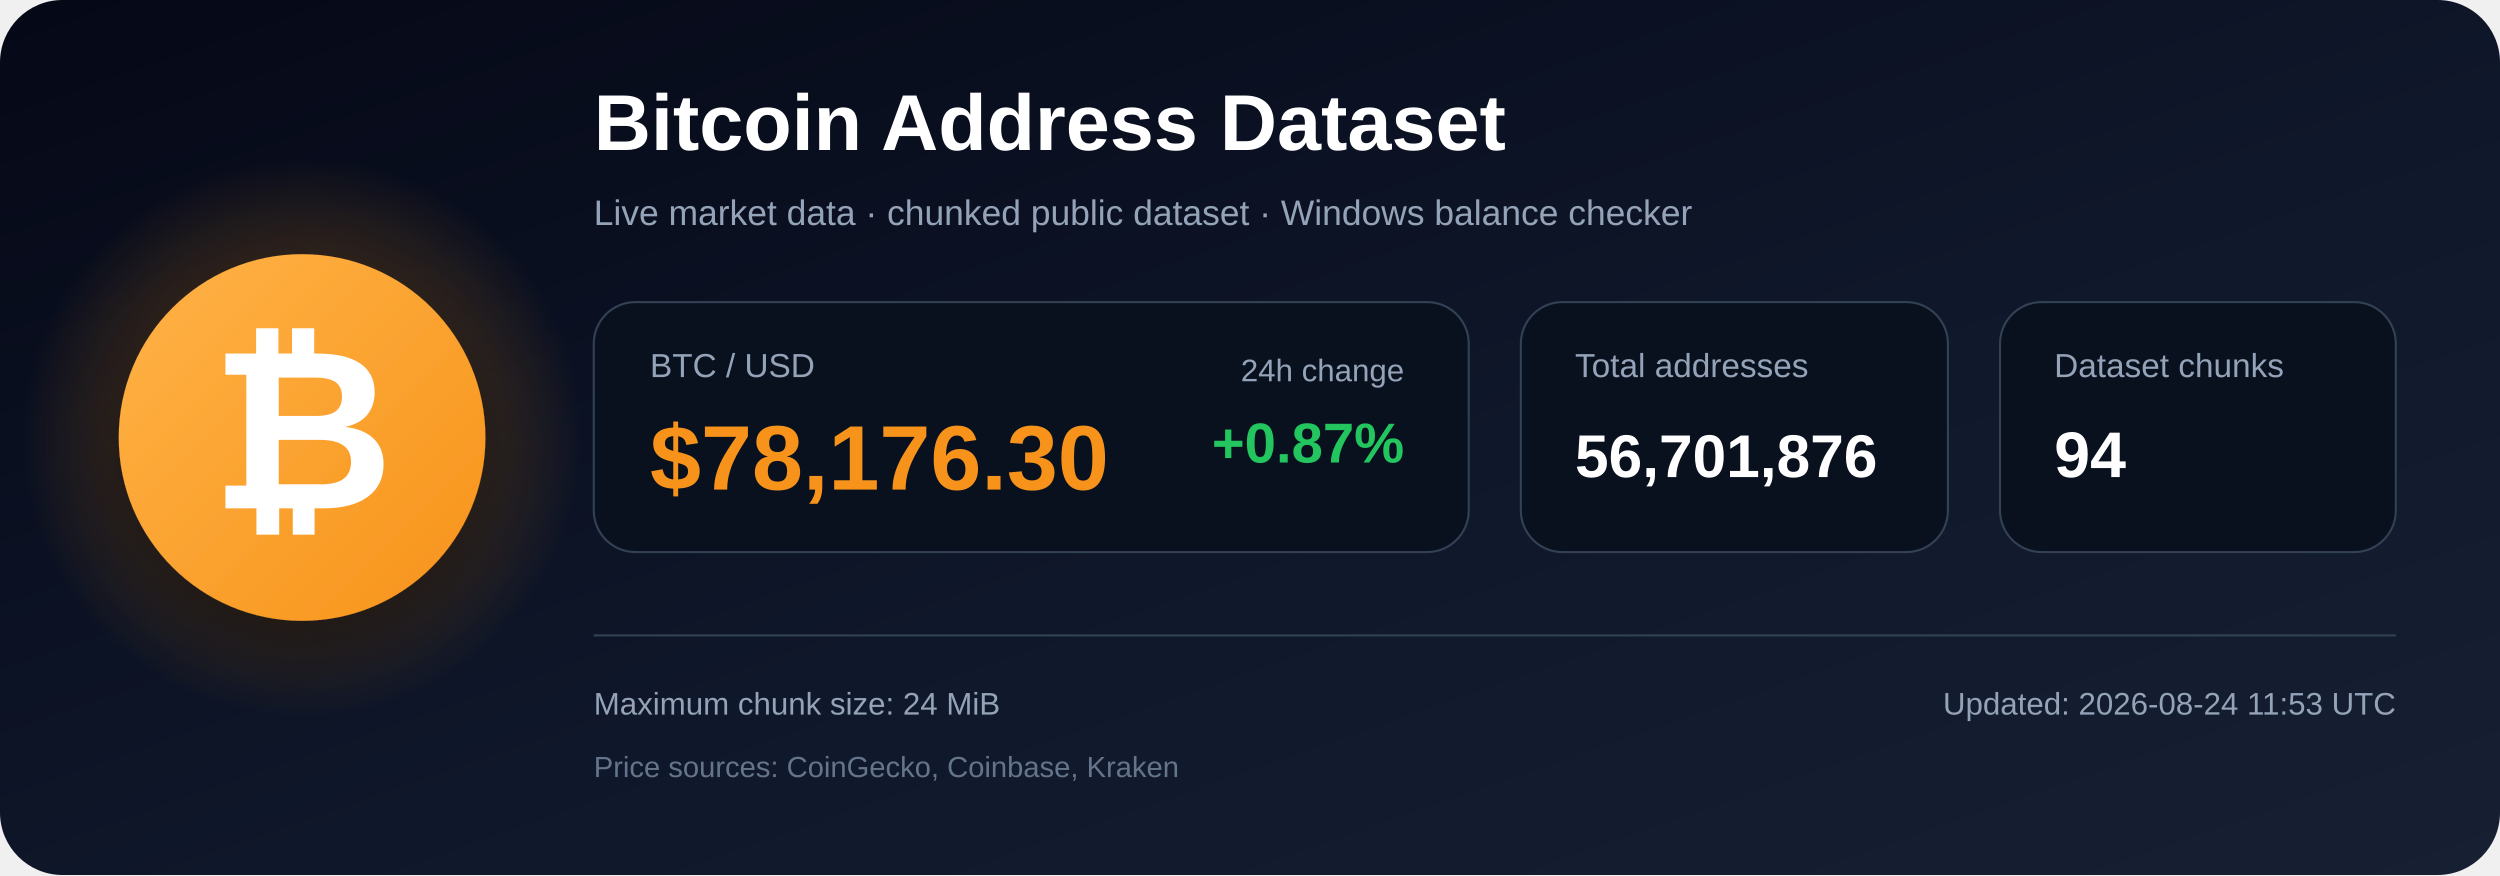
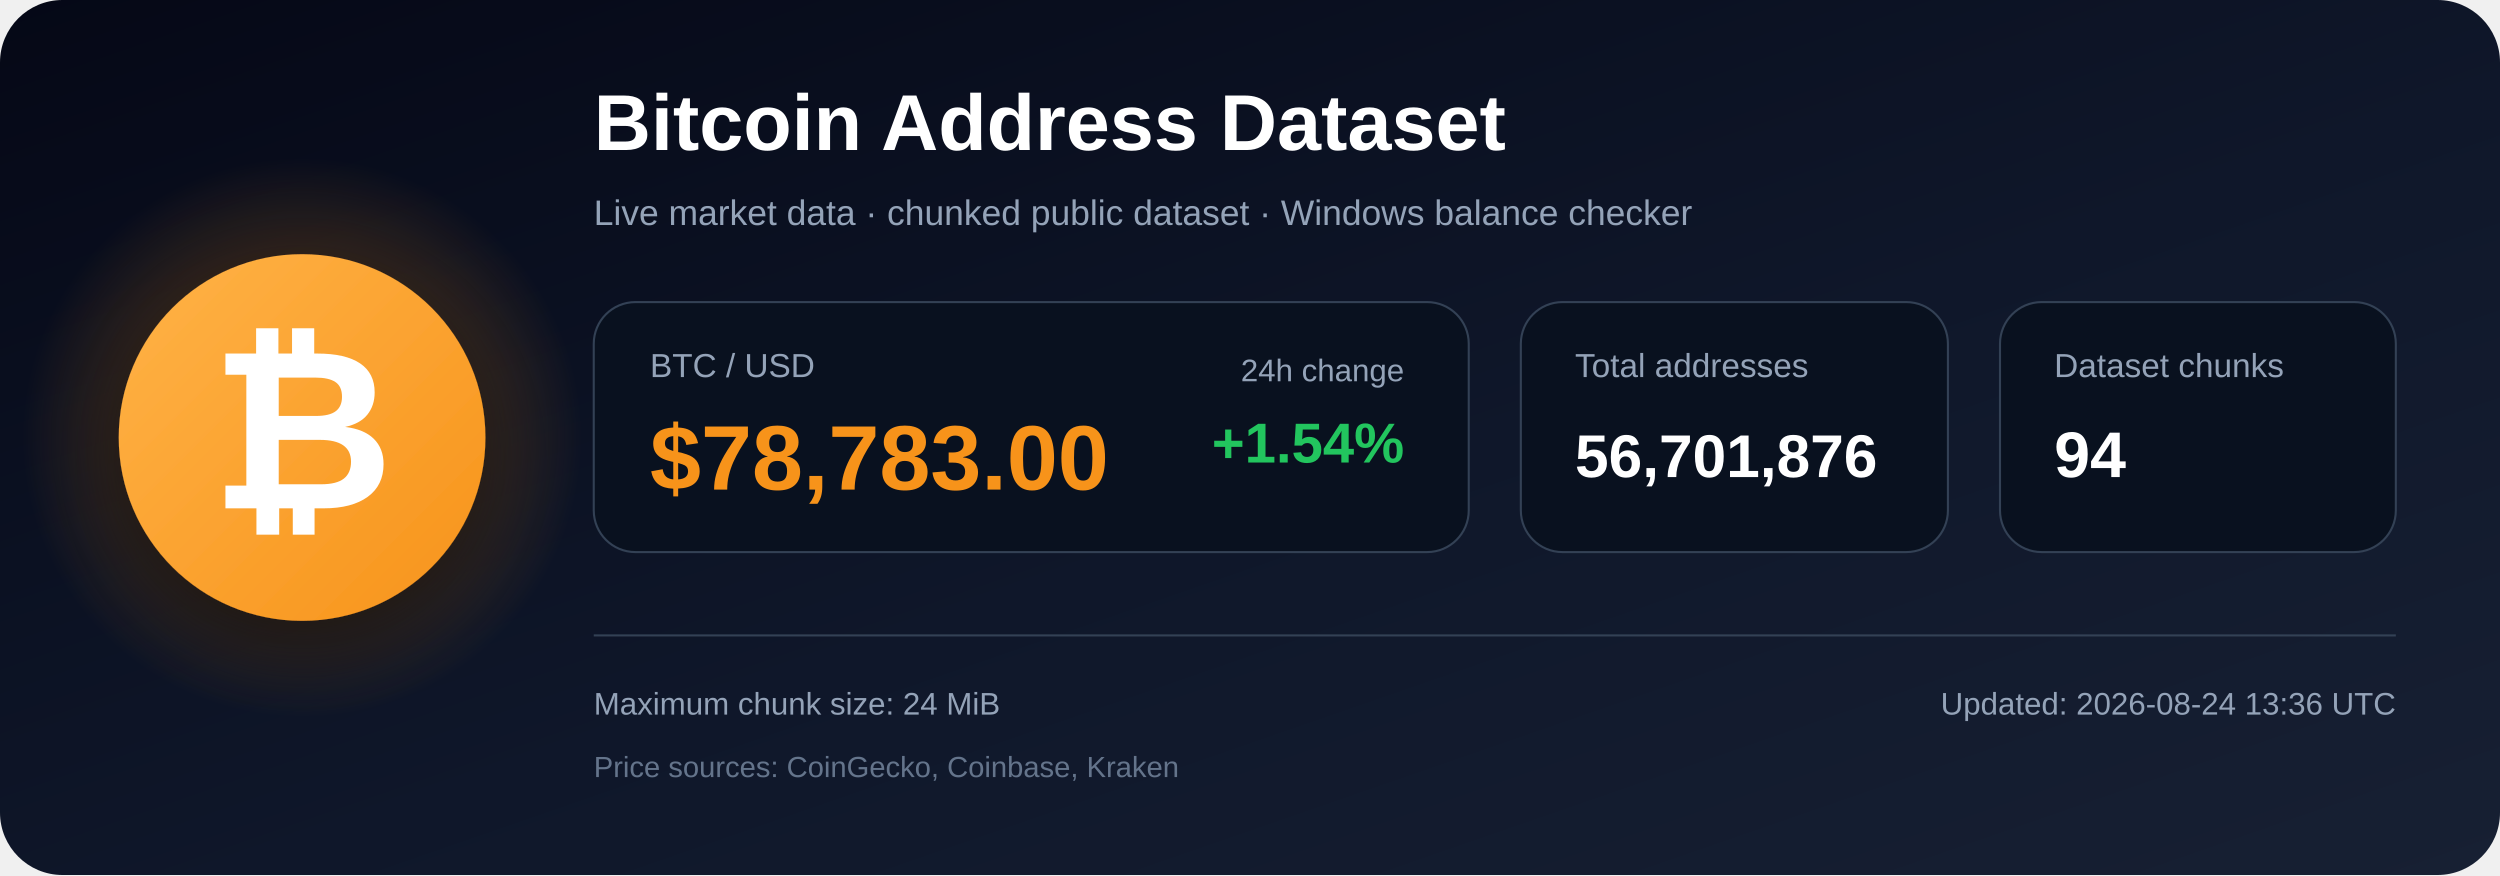
<svg xmlns="http://www.w3.org/2000/svg" width="1200" height="420" viewBox="0 0 1200 420" role="img" aria-labelledby="title description">
  <defs>
    <linearGradient id="bg" x1="0" y1="0" x2="1" y2="1">
      <stop offset="0%" stop-color="#050816" />
      <stop offset="55%" stop-color="#0f172a" />
      <stop offset="100%" stop-color="#172033" />
    </linearGradient>
    <radialGradient id="glow">
      <stop offset="0%" stop-color="#f7931a" stop-opacity=".48" />
      <stop offset="100%" stop-color="#f7931a" stop-opacity="0" />
    </radialGradient>
    <linearGradient id="orange" x1="0" y1="0" x2="1" y2="1">
      <stop offset="0%" stop-color="#ffb347" />
      <stop offset="100%" stop-color="#f7931a" />
    </linearGradient>
    <filter id="shadow" x="-40%" y="-40%" width="180%" height="180%">
      <feDropShadow dx="0" dy="12" stdDeviation="18" flood-color="#000000" flood-opacity=".50" />
    </filter>
  </defs>
  <rect width="1200" height="420" rx="30" fill="url(#bg)" />
  <circle cx="145" cy="210" r="135" fill="url(#glow)" />
  <circle cx="145" cy="210" r="88" fill="url(#orange)" filter="url(#shadow)" />
  <text x="145" y="244" text-anchor="middle" font-family="Arial, Helvetica, sans-serif" font-size="108" font-weight="700" fill="#ffffff">₿</text>
  <text x="285" y="72" font-family="Arial, Helvetica, sans-serif" font-size="38" font-weight="700" fill="#ffffff">
    Bitcoin Address Dataset
  </text>
  <text x="285" y="108" font-family="Arial, Helvetica, sans-serif" font-size="17" fill="#94a3b8">
    Live market data · chunked public dataset · Windows balance checker
  </text>
  <rect x="285" y="145" width="420" height="120" rx="20" fill="#09111f" stroke="#334155" />
  <text x="312" y="181" font-family="Arial, Helvetica, sans-serif" font-size="16" fill="#94a3b8">BTC / USD</text>
-   <text x="312" y="235" font-family="Arial, Helvetica, sans-serif" font-size="44" font-weight="700" fill="#f7931a">$78,176.30</text>
+   <text x="312" y="235" font-family="Arial, Helvetica, sans-serif" font-size="44" font-weight="700" fill="#f7931a">$78,783.00</text>
  <text x="674" y="183" text-anchor="end" font-family="Arial, Helvetica, sans-serif" font-size="15" fill="#94a3b8">24h change</text>
-   <text x="674" y="222" text-anchor="end" font-family="Arial, Helvetica, sans-serif" font-size="27" font-weight="700" fill="#22c55e">+0.87%</text>
+   <text x="674" y="222" text-anchor="end" font-family="Arial, Helvetica, sans-serif" font-size="27" font-weight="700" fill="#22c55e">+1.54%</text>
  <rect x="730" y="145" width="205" height="120" rx="20" fill="#09111f" stroke="#334155" />
  <text x="756" y="181" font-family="Arial, Helvetica, sans-serif" font-size="16" fill="#94a3b8">Total addresses</text>
  <text x="756" y="229" font-family="Arial, Helvetica, sans-serif" font-size="29" font-weight="700" fill="#ffffff">56,701,876</text>
  <rect x="960" y="145" width="190" height="120" rx="20" fill="#09111f" stroke="#334155" />
  <text x="986" y="181" font-family="Arial, Helvetica, sans-serif" font-size="16" fill="#94a3b8">Dataset chunks</text>
  <text x="986" y="229" font-family="Arial, Helvetica, sans-serif" font-size="31" font-weight="700" fill="#ffffff">94</text>
  <line x1="285" y1="305" x2="1150" y2="305" stroke="#334155" stroke-width="1" />
  <text x="285" y="343" font-family="Arial, Helvetica, sans-serif" font-size="15" fill="#94a3b8">
    Maximum chunk size: 24 MiB
  </text>
  <text x="285" y="373" font-family="Arial, Helvetica, sans-serif" font-size="14" fill="#64748b">
    Price sources: CoinGecko, Coinbase, Kraken
  </text>
  <text x="1150" y="343" text-anchor="end" font-family="Arial, Helvetica, sans-serif" font-size="15" fill="#94a3b8">
-     Updated: 2026-08-24 11:53 UTC
+     Updated: 2026-08-24 13:36 UTC
  </text>
</svg>
